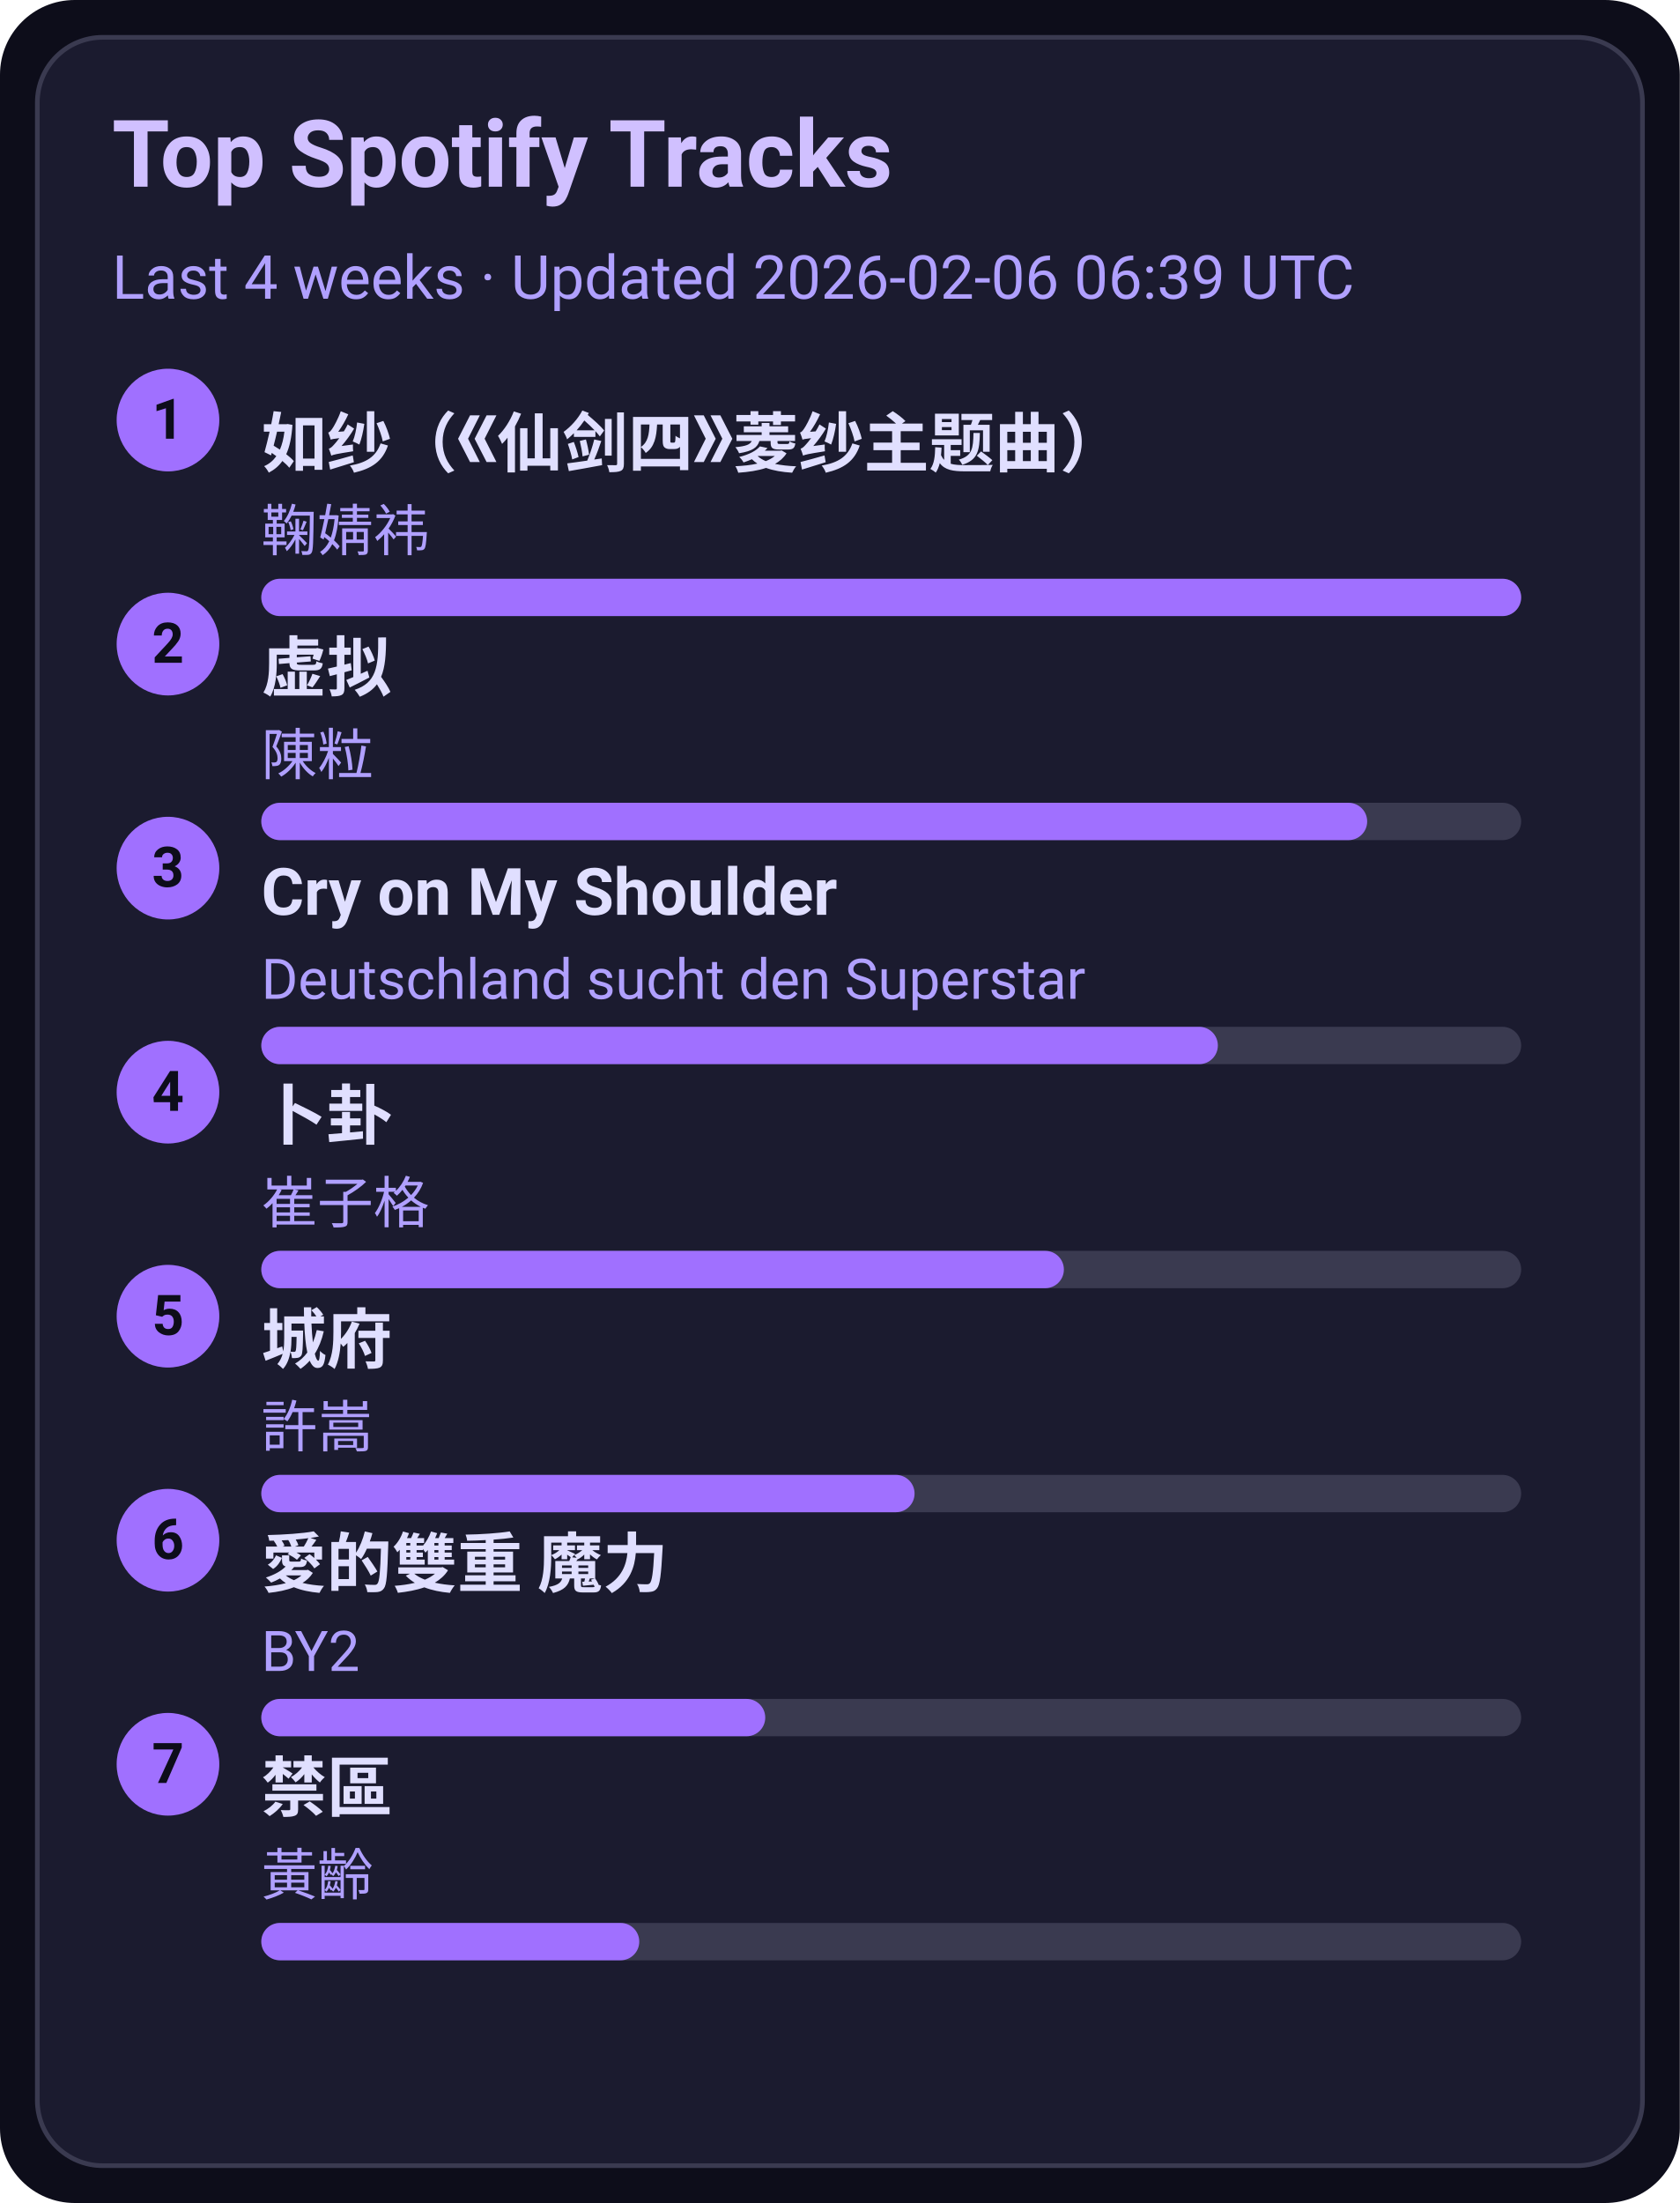
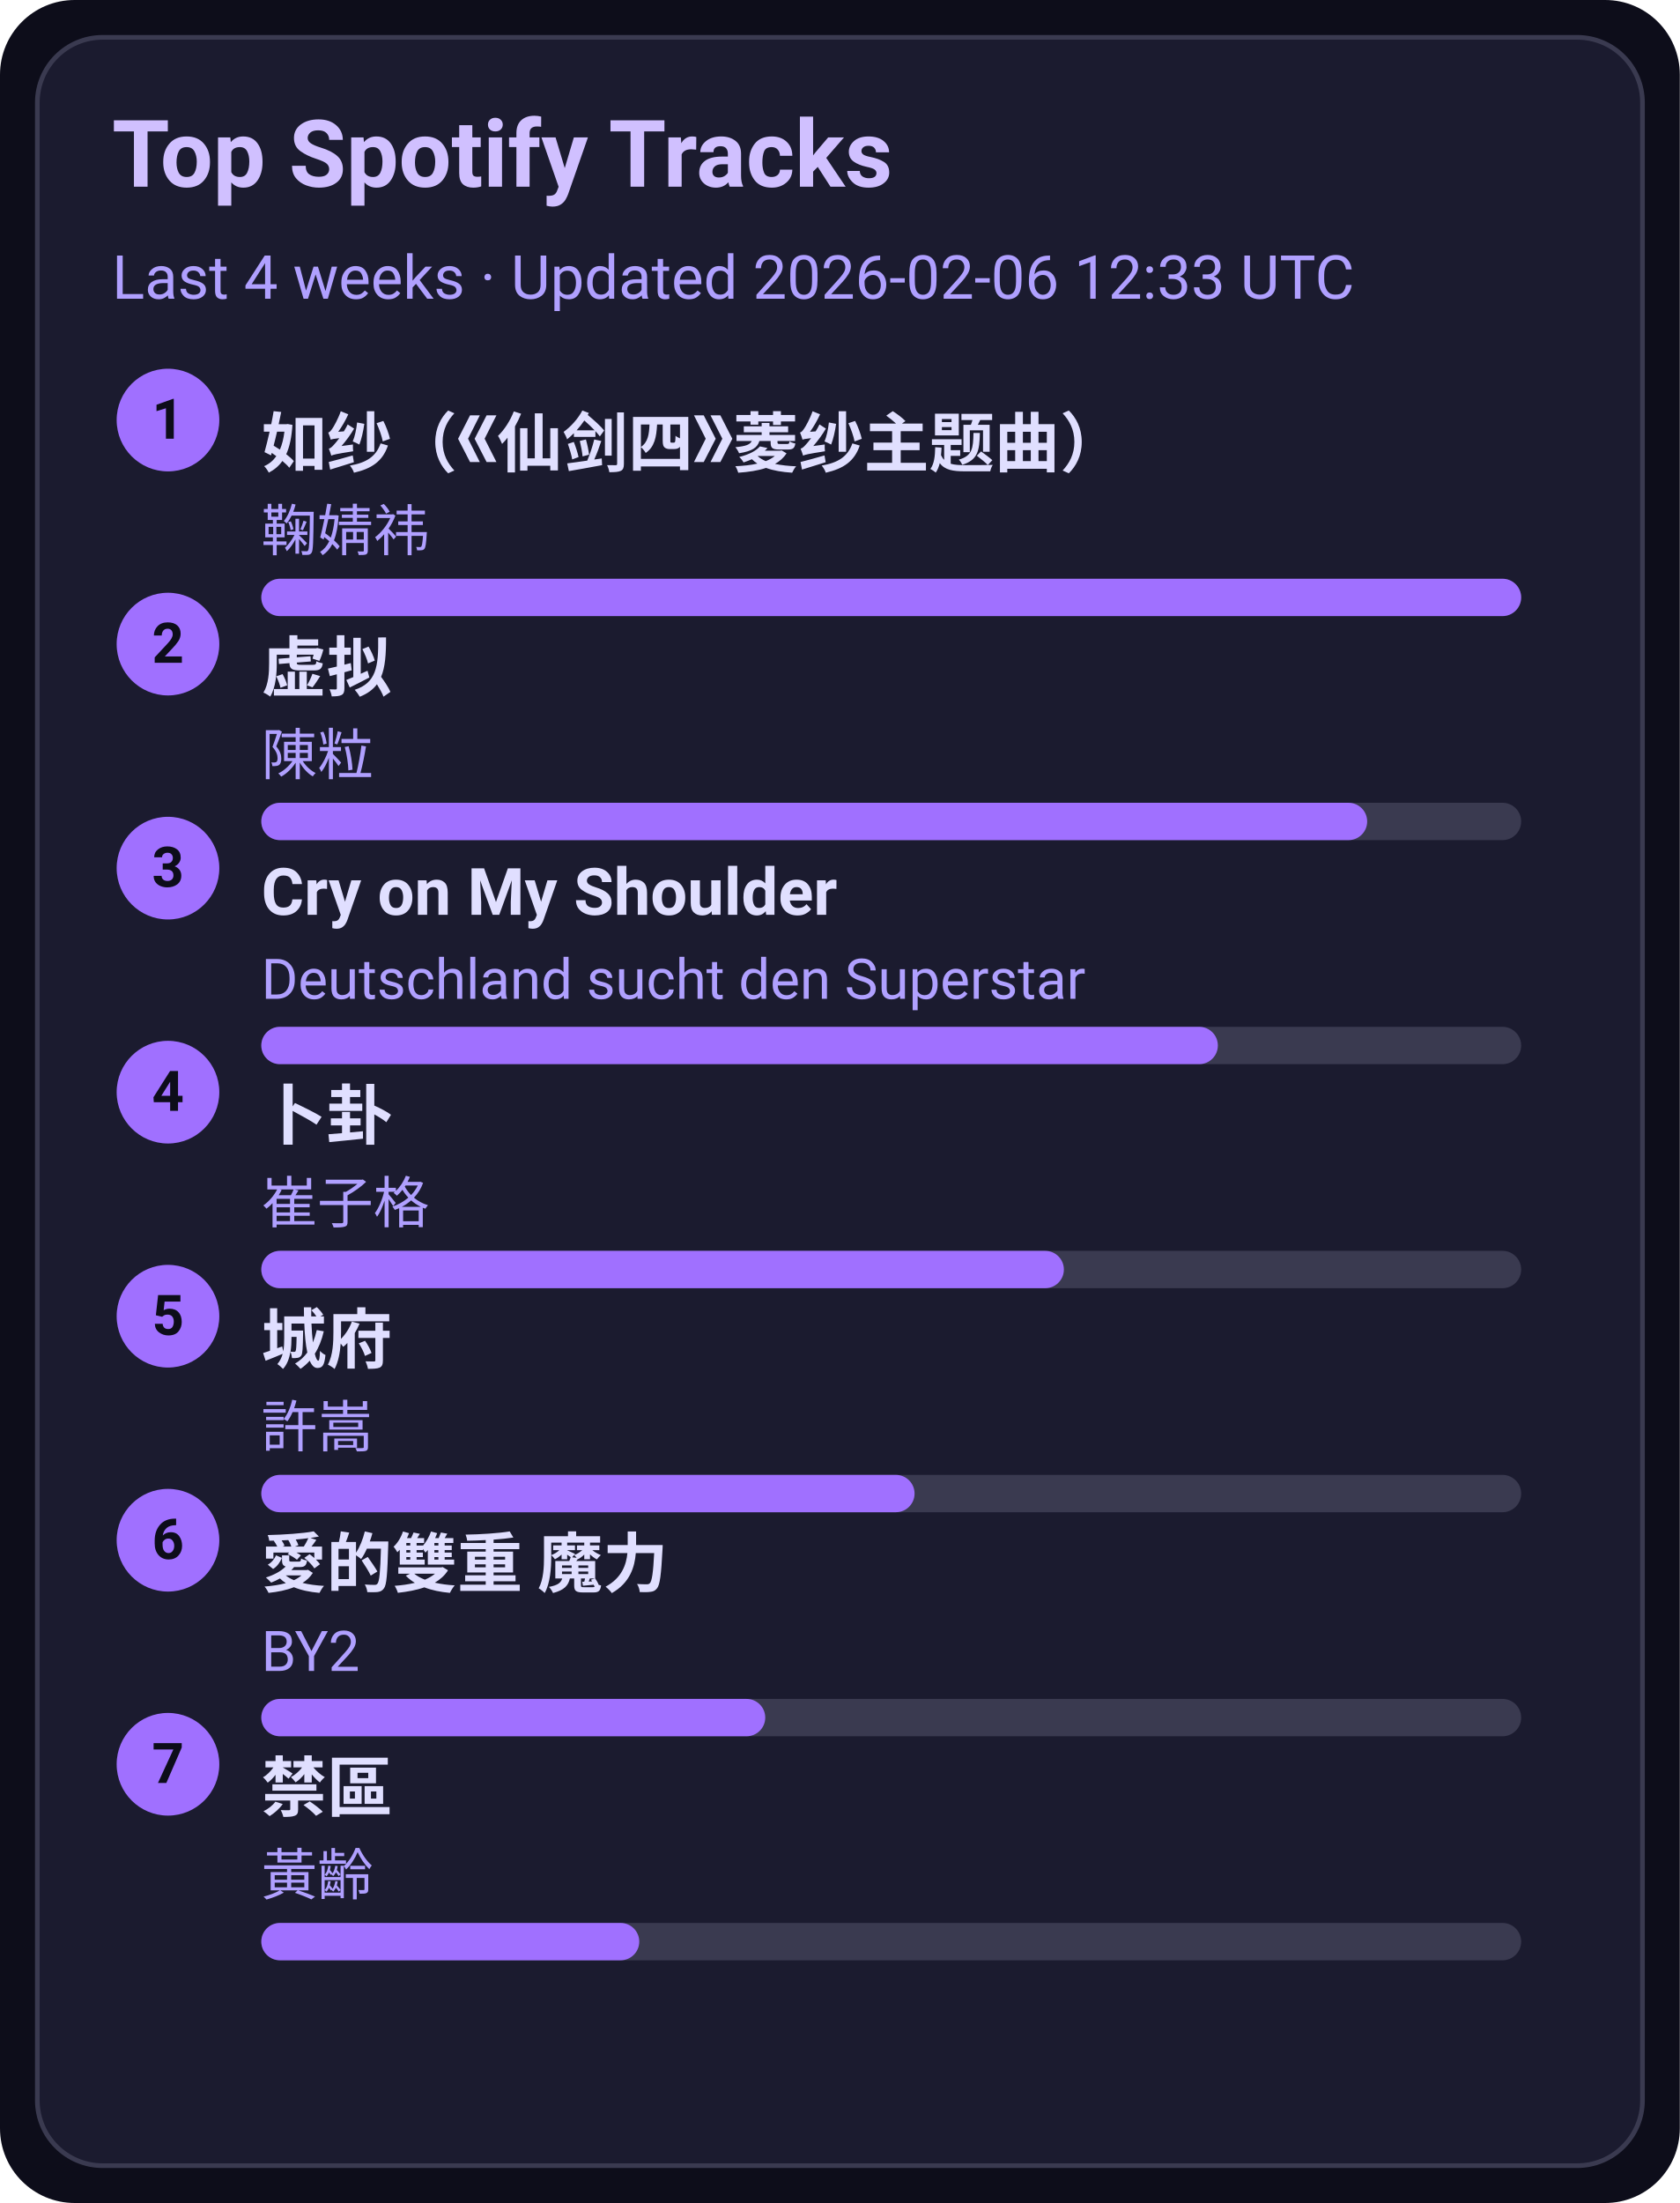
<svg xmlns="http://www.w3.org/2000/svg" width="360" height="472" viewBox="0 0 360 472">
  <style>text{font-family:-apple-system,BlinkMacSystemFont,Segoe UI,Roboto,Ubuntu,Helvetica Neue,Arial,Noto Sans,sans-serif}</style>
  <rect width="360" height="472" rx="16" fill="#0d0d1a" />
  <rect x="8" y="8" width="344" height="456" rx="14" fill="#1b1b2f" stroke="#3a3a50" />
  <text x="24" y="40" font-size="20" fill="#d0c0ff" font-weight="600">Top Spotify Tracks</text>
-   <text x="24" y="64" font-size="13" fill="#b0a0ff">Last 4 weeks · Updated 2026-02-06 06:39 UTC</text>
+   <text x="24" y="64" font-size="13" fill="#b0a0ff">Last 4 weeks · Updated 2026-02-06 12:33 UTC</text>
  <circle cx="36" cy="90" r="11" fill="#a070ff" />
  <text x="36" y="94" text-anchor="middle" font-size="12" fill="#0d0d1a" font-weight="700">1</text>
  <a href="https://open.spotify.com/track/69FUNgvEVkNbHq43lgvdme" target="_blank" rel="noopener noreferrer">
    <text x="56" y="100" font-size="14" fill="#e0dfff" font-weight="600">如纱（《仙剑四》菱纱主题曲）</text>
  </a>
  <text x="56" y="118" font-size="12" fill="#b0a0ff">鞠婧祎</text>
  <rect x="56" y="124" width="270" height="8" rx="4" fill="#3a3a50" />
  <rect x="56" y="124" width="270" height="8" rx="4" fill="#a070ff" />
  <circle cx="36" cy="138" r="11" fill="#a070ff" />
  <text x="36" y="142" text-anchor="middle" font-size="12" fill="#0d0d1a" font-weight="700">2</text>
  <a href="https://open.spotify.com/track/5l9sg05BhpfsdLfRvjGsAf" target="_blank" rel="noopener noreferrer">
    <text x="56" y="148" font-size="14" fill="#e0dfff" font-weight="600">虚拟</text>
  </a>
  <text x="56" y="166" font-size="12" fill="#b0a0ff">陳粒</text>
  <rect x="56" y="172" width="270" height="8" rx="4" fill="#3a3a50" />
  <rect x="56" y="172" width="237" height="8" rx="4" fill="#a070ff" />
  <circle cx="36" cy="186" r="11" fill="#a070ff" />
  <text x="36" y="190" text-anchor="middle" font-size="12" fill="#0d0d1a" font-weight="700">3</text>
  <a href="https://open.spotify.com/track/6usmG2MoD0C0Lc2pNgCVWV" target="_blank" rel="noopener noreferrer">
    <text x="56" y="196" font-size="14" fill="#e0dfff" font-weight="600">Cry on My Shoulder</text>
  </a>
  <text x="56" y="214" font-size="12" fill="#b0a0ff">Deutschland sucht den Superstar</text>
  <rect x="56" y="220" width="270" height="8" rx="4" fill="#3a3a50" />
  <rect x="56" y="220" width="205" height="8" rx="4" fill="#a070ff" />
  <circle cx="36" cy="234" r="11" fill="#a070ff" />
  <text x="36" y="238" text-anchor="middle" font-size="12" fill="#0d0d1a" font-weight="700">4</text>
  <a href="https://open.spotify.com/track/4ToeYifpQaikbYa7krOD6s" target="_blank" rel="noopener noreferrer">
    <text x="56" y="244" font-size="14" fill="#e0dfff" font-weight="600">卜卦</text>
  </a>
  <text x="56" y="262" font-size="12" fill="#b0a0ff">崔子格</text>
  <rect x="56" y="268" width="270" height="8" rx="4" fill="#3a3a50" />
  <rect x="56" y="268" width="172" height="8" rx="4" fill="#a070ff" />
  <circle cx="36" cy="282" r="11" fill="#a070ff" />
  <text x="36" y="286" text-anchor="middle" font-size="12" fill="#0d0d1a" font-weight="700">5</text>
  <a href="https://open.spotify.com/track/4AmlSf7hye0QVpnHCcEoEw" target="_blank" rel="noopener noreferrer">
    <text x="56" y="292" font-size="14" fill="#e0dfff" font-weight="600">城府</text>
  </a>
  <text x="56" y="310" font-size="12" fill="#b0a0ff">許嵩</text>
  <rect x="56" y="316" width="270" height="8" rx="4" fill="#3a3a50" />
  <rect x="56" y="316" width="140" height="8" rx="4" fill="#a070ff" />
  <circle cx="36" cy="330" r="11" fill="#a070ff" />
  <text x="36" y="334" text-anchor="middle" font-size="12" fill="#0d0d1a" font-weight="700">6</text>
  <a href="https://open.spotify.com/track/0yYmS4k3R0TTdDhvOBxRVp" target="_blank" rel="noopener noreferrer">
    <text x="56" y="340" font-size="14" fill="#e0dfff" font-weight="600">愛的雙重 魔力</text>
  </a>
  <text x="56" y="358" font-size="12" fill="#b0a0ff">BY2</text>
  <rect x="56" y="364" width="270" height="8" rx="4" fill="#3a3a50" />
  <rect x="56" y="364" width="108" height="8" rx="4" fill="#a070ff" />
  <circle cx="36" cy="378" r="11" fill="#a070ff" />
  <text x="36" y="382" text-anchor="middle" font-size="12" fill="#0d0d1a" font-weight="700">7</text>
  <a href="https://open.spotify.com/track/5HAMeMgu9hGL5a8ZwNz6cp" target="_blank" rel="noopener noreferrer">
    <text x="56" y="388" font-size="14" fill="#e0dfff" font-weight="600">禁區</text>
  </a>
  <text x="56" y="406" font-size="12" fill="#b0a0ff">黃齡</text>
  <rect x="56" y="412" width="270" height="8" rx="4" fill="#3a3a50" />
  <rect x="56" y="412" width="81" height="8" rx="4" fill="#a070ff" />
</svg>
